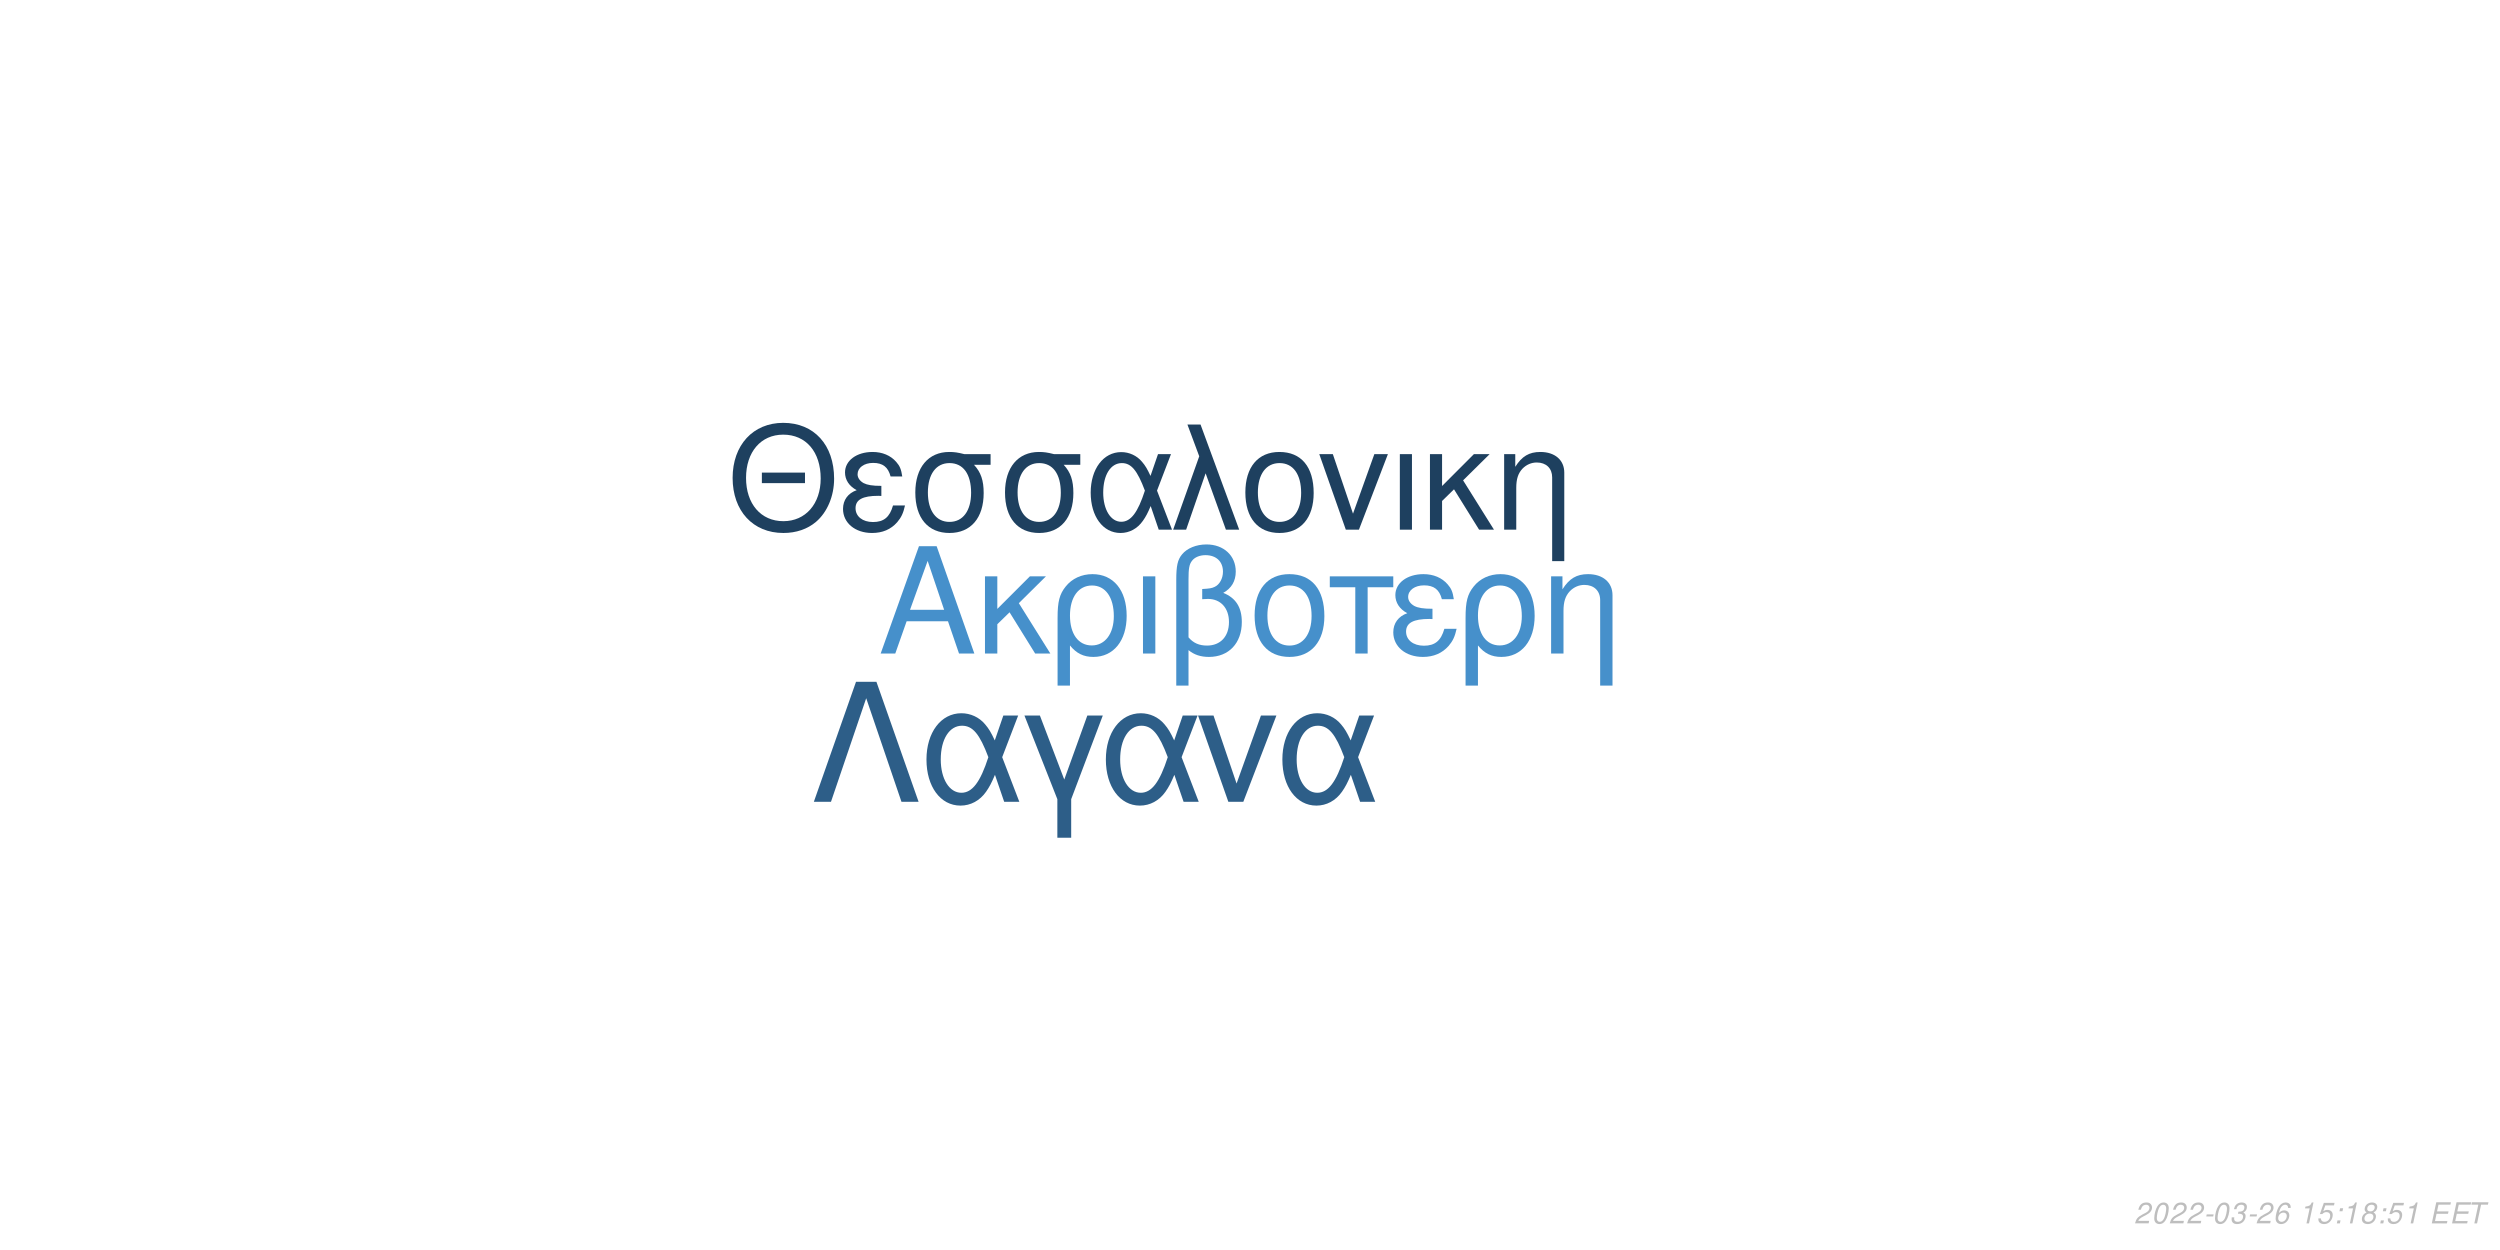
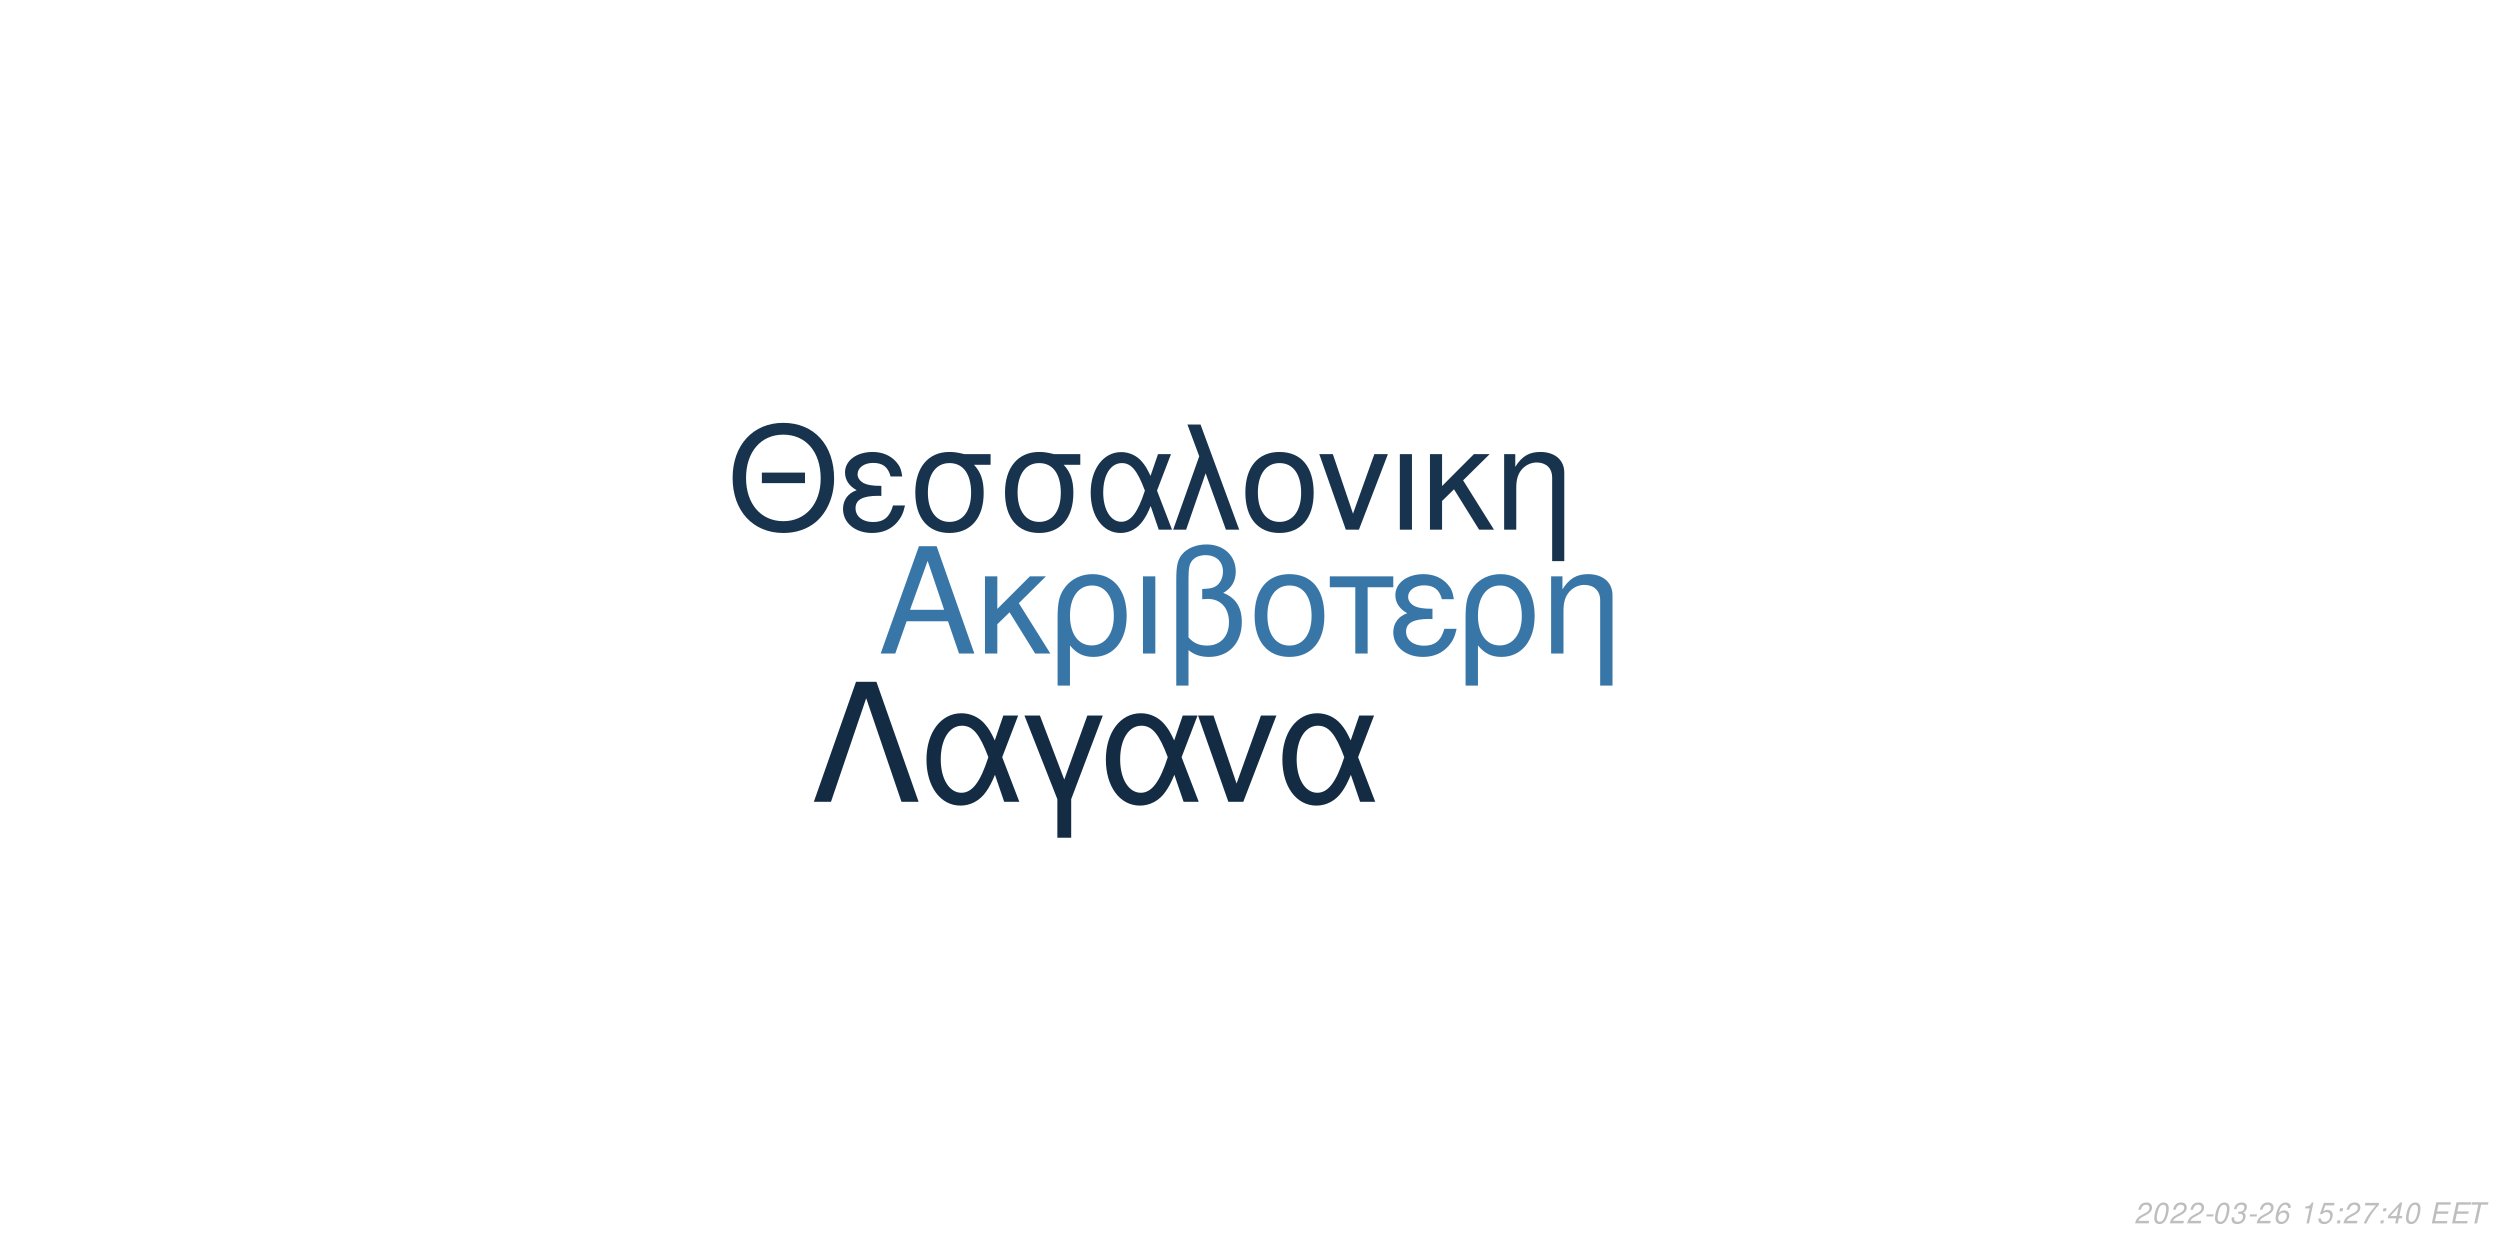
<svg xmlns="http://www.w3.org/2000/svg" xmlns:xlink="http://www.w3.org/1999/xlink" width="864pt" height="432pt" viewBox="0 0 864 432" version="1.1">
  <defs>
    <g>
      <symbol overflow="visible" id="glyph0-0">
        <path style="stroke:none;" d="" />
      </symbol>
      <symbol overflow="visible" id="glyph0-1">
        <path style="stroke:none;" d="M 24.125 -11.141 L 27.938 0 L 33.234 0 L 20.203 -37.094 L 14.094 -37.094 L 0.859 0 L 5.906 0 L 9.828 -11.141 Z M 22.797 -15.109 L 11 -15.109 L 17.094 -32.016 Z M 22.797 -15.109 " />
      </symbol>
      <symbol overflow="visible" id="glyph0-2">
        <path style="stroke:none;" d="M 7.172 -15.422 L 7.172 -26.672 L 2.906 -26.672 L 2.906 0 L 7.172 0 L 7.172 -10.125 L 11.406 -14.25 L 20.25 0 L 25.5 0 L 14.609 -17.406 L 23.969 -26.672 L 18.422 -26.672 Z M 7.172 -15.422 " />
      </symbol>
      <symbol overflow="visible" id="glyph0-3">
        <path style="stroke:none;" d="M 3 11.094 L 7.281 11.094 L 7.281 -2.797 C 9.516 -0.047 11.953 1.172 15.375 1.172 C 22.344 1.172 26.875 -4.422 26.875 -13.031 C 26.875 -21.891 22.297 -27.438 15.062 -27.438 C 11.297 -27.438 7.984 -25.906 5.797 -23.156 C 3.672 -20.516 3 -17.969 3 -12.359 Z M 14.906 -23.516 C 19.547 -23.516 22.438 -19.438 22.438 -12.922 C 22.438 -6.812 19.391 -2.797 14.812 -2.797 C 10.172 -2.797 7.281 -6.766 7.281 -13.125 C 7.281 -19.484 10.234 -23.516 14.906 -23.516 Z M 14.906 -23.516 " />
      </symbol>
      <symbol overflow="visible" id="glyph0-4">
        <path style="stroke:none;" d="M 3.516 0 L 7.781 0 L 7.781 -26.672 L 3.516 -26.672 Z M 3.516 0 " />
      </symbol>
      <symbol overflow="visible" id="glyph0-5">
        <path style="stroke:none;" d="M 4.016 11.094 L 8.25 11.094 L 8.25 -1.172 C 10.172 0.406 12.422 1.172 15.312 1.172 C 22.188 1.172 26.672 -3.609 26.672 -10.891 C 26.672 -15.984 24.578 -19.234 20.25 -20.969 C 23.109 -22.547 24.578 -25.031 24.578 -28.344 C 24.578 -33.844 20.406 -37.703 14.453 -37.703 C 10.938 -37.703 7.734 -36.391 6 -34.25 C 4.484 -32.422 4.016 -30.328 4.016 -25.391 Z M 8.25 -25.656 C 8.25 -29.359 8.5 -30.844 9.469 -32.062 C 10.375 -33.281 12.156 -34 14.094 -34 C 17.812 -34 20.156 -31.812 20.156 -28.297 C 20.156 -25.953 18.984 -23.812 17.297 -23.047 C 16.281 -22.547 15.469 -22.438 12.984 -22.297 L 12.984 -18.781 C 13.734 -18.828 14.344 -18.875 14.969 -18.875 C 19.344 -18.875 22.234 -15.719 22.234 -10.891 C 22.234 -5.906 19.281 -2.75 14.656 -2.75 C 11.953 -2.75 9.922 -3.609 8.25 -5.594 Z M 8.25 -25.656 " />
      </symbol>
      <symbol overflow="visible" id="glyph0-6">
        <path style="stroke:none;" d="M 14.094 -27.438 C 6.562 -27.438 2.094 -22.094 2.094 -13.125 C 2.094 -4.125 6.562 1.172 14.141 1.172 C 21.672 1.172 26.203 -4.172 26.203 -12.922 C 26.203 -22.188 21.828 -27.438 14.094 -27.438 Z M 14.141 -23.516 C 18.938 -23.516 21.781 -19.594 21.781 -12.984 C 21.781 -6.672 18.828 -2.75 14.141 -2.75 C 9.422 -2.75 6.516 -6.672 6.516 -13.125 C 6.516 -19.594 9.422 -23.516 14.141 -23.516 Z M 14.141 -23.516 " />
      </symbol>
      <symbol overflow="visible" id="glyph0-7">
        <path style="stroke:none;" d="M 7.891 0 L 12.156 0 L 12.156 -22.906 L 21.016 -22.906 L 21.016 -26.672 L -0.922 -26.672 L -0.922 -22.906 L 7.891 -22.906 Z M 7.891 0 " />
      </symbol>
      <symbol overflow="visible" id="glyph0-8">
        <path style="stroke:none;" d="M 14.562 -15.469 C 11.344 -15.469 9.562 -15.781 8.297 -16.438 C 6.922 -17.203 6.156 -18.328 6.156 -19.547 C 6.156 -21.891 8.453 -23.562 11.656 -23.562 C 15.062 -23.562 16.953 -22.094 17.812 -18.781 L 21.938 -18.781 C 21.578 -21.266 21.062 -22.5 19.797 -23.922 C 17.812 -26.203 14.906 -27.438 11.453 -27.438 C 5.797 -27.438 1.734 -24.375 1.734 -20.203 C 1.734 -17.609 3.156 -15.375 5.859 -13.938 C 2.797 -12.875 1.016 -10.484 1.016 -7.328 C 1.016 -2.391 5.297 1.172 11.25 1.172 C 14.969 1.172 17.906 -0.109 20.156 -2.641 C 21.578 -4.328 22.297 -5.797 22.906 -8.547 L 18.672 -8.547 C 17.5 -4.422 15.422 -2.703 11.609 -2.703 C 7.938 -2.703 5.438 -4.688 5.438 -7.578 C 5.438 -10.578 7.938 -11.953 13.484 -11.953 C 13.641 -11.953 14.094 -11.953 14.562 -11.906 Z M 14.562 -15.469 " />
      </symbol>
      <symbol overflow="visible" id="glyph0-9">
        <path style="stroke:none;" d="M 3.562 -26.672 L 3.562 0 L 7.844 0 L 7.844 -14.703 C 7.844 -17.906 8.5 -19.891 10.031 -21.531 C 11.406 -22.953 13.188 -23.719 15.062 -23.719 C 18.375 -23.719 20.516 -21.672 20.516 -18.469 L 20.516 11.094 L 24.781 11.094 L 24.781 -20.156 C 24.781 -24.578 21.469 -27.438 16.328 -27.438 C 12.359 -27.438 9.828 -25.906 7.484 -22.188 L 7.484 -26.672 Z M 3.562 -26.672 " />
      </symbol>
      <symbol overflow="visible" id="glyph1-0">
        <path style="stroke:none;" d="" />
      </symbol>
      <symbol overflow="visible" id="glyph1-1">
        <path style="stroke:none;" d="M 26.859 -19.734 L 11.953 -19.734 L 11.953 -16.094 L 26.859 -16.094 Z M 19.328 -36.922 C 8.922 -36.922 1.844 -29.25 1.844 -17.891 C 1.844 -6.484 8.875 1.141 19.391 1.141 C 23.812 1.141 27.703 -0.203 30.641 -2.688 C 34.578 -6.031 36.922 -11.656 36.922 -17.594 C 36.922 -29.297 30 -36.922 19.328 -36.922 Z M 19.328 -32.844 C 27.203 -32.844 32.281 -26.906 32.281 -17.688 C 32.281 -8.922 27.062 -2.938 19.391 -2.938 C 11.609 -2.938 6.484 -8.922 6.484 -17.891 C 6.484 -26.859 11.609 -32.844 19.328 -32.844 Z M 19.328 -32.844 " />
      </symbol>
      <symbol overflow="visible" id="glyph1-2">
        <path style="stroke:none;" d="M 14.25 -15.141 C 11.109 -15.141 9.375 -15.453 8.125 -16.094 C 6.781 -16.844 6.031 -17.938 6.031 -19.141 C 6.031 -21.422 8.266 -23.078 11.406 -23.078 C 14.75 -23.078 16.594 -21.625 17.438 -18.391 L 21.469 -18.391 C 21.125 -20.828 20.625 -22.031 19.391 -23.422 C 17.438 -25.656 14.594 -26.859 11.219 -26.859 C 5.688 -26.859 1.688 -23.875 1.688 -19.781 C 1.688 -17.234 3.094 -15.047 5.734 -13.656 C 2.734 -12.609 1 -10.266 1 -7.172 C 1 -2.344 5.188 1.141 11.016 1.141 C 14.656 1.141 17.547 -0.094 19.734 -2.594 C 21.125 -4.234 21.828 -5.688 22.422 -8.375 L 18.281 -8.375 C 17.141 -4.328 15.094 -2.641 11.359 -2.641 C 7.766 -2.641 5.328 -4.578 5.328 -7.422 C 5.328 -10.359 7.766 -11.703 13.203 -11.703 C 13.359 -11.703 13.797 -11.703 14.25 -11.656 Z M 14.25 -15.141 " />
      </symbol>
      <symbol overflow="visible" id="glyph1-3">
        <path style="stroke:none;" d="M 29 -26.109 L 19.938 -26.109 C 17.594 -26.703 16.438 -26.859 14.703 -26.859 C 7.469 -26.859 2.984 -21.469 2.984 -12.859 C 2.984 -4.031 7.375 1.141 14.797 1.141 C 22.172 1.141 26.609 -4.078 26.609 -12.656 C 26.609 -17.047 25.656 -19.828 23.266 -22.422 L 29 -22.422 Z M 14.797 -23.016 C 19.531 -23.016 22.266 -19.234 22.266 -12.75 C 22.266 -6.531 19.438 -2.688 14.797 -2.688 C 10.172 -2.688 7.328 -6.531 7.328 -12.859 C 7.328 -19.188 10.172 -23.016 14.797 -23.016 Z M 14.797 -23.016 " />
      </symbol>
      <symbol overflow="visible" id="glyph1-4">
        <path style="stroke:none;" d="M 29.344 -26.109 L 24.859 -26.109 L 22.266 -18.578 C 21.125 -21.031 20.484 -22.125 19.328 -23.469 C 17.547 -25.609 14.906 -26.812 12.156 -26.812 C 5.984 -26.812 1.594 -20.984 1.594 -12.812 C 1.594 -4.578 5.828 1.141 11.906 1.141 C 14.953 1.141 17.734 -0.344 19.625 -3.047 C 20.672 -4.531 21.281 -5.688 22.328 -8.172 L 25.109 0 L 29.703 0 L 24.516 -13.5 Z M 20.328 -13.5 C 17.891 -5.922 15.453 -2.734 12.156 -2.734 C 8.516 -2.734 5.922 -6.922 5.922 -12.812 C 5.922 -18.938 8.516 -23.016 12.359 -23.016 C 15.594 -23.016 17.688 -20.531 20.328 -13.5 Z M 20.328 -13.5 " />
      </symbol>
      <symbol overflow="visible" id="glyph1-5">
        <path style="stroke:none;" d="M 1.094 0 L 5.578 0 L 12.312 -19.484 L 19.328 0 L 23.922 0 L 10.562 -36.328 L 6.031 -36.328 L 10.109 -25.359 Z M 1.094 0 " />
      </symbol>
      <symbol overflow="visible" id="glyph1-6">
        <path style="stroke:none;" d="M 13.797 -26.859 C 6.422 -26.859 2.047 -21.625 2.047 -12.859 C 2.047 -4.031 6.422 1.141 13.859 1.141 C 21.234 1.141 25.656 -4.078 25.656 -12.656 C 25.656 -21.719 21.375 -26.859 13.797 -26.859 Z M 13.859 -23.016 C 18.531 -23.016 21.328 -19.188 21.328 -12.703 C 21.328 -6.531 18.438 -2.688 13.859 -2.688 C 9.219 -2.688 6.375 -6.531 6.375 -12.859 C 6.375 -19.188 9.219 -23.016 13.859 -23.016 Z M 13.859 -23.016 " />
      </symbol>
      <symbol overflow="visible" id="glyph1-7">
        <path style="stroke:none;" d="M 14.297 0 L 24.312 -26.109 L 19.625 -26.109 L 12.25 -5.531 L 5.281 -26.109 L 0.594 -26.109 L 9.766 0 Z M 14.297 0 " />
      </symbol>
      <symbol overflow="visible" id="glyph1-8">
        <path style="stroke:none;" d="M 3.438 0 L 7.625 0 L 7.625 -26.109 L 3.438 -26.109 Z M 3.438 0 " />
      </symbol>
      <symbol overflow="visible" id="glyph1-9">
        <path style="stroke:none;" d="M 7.031 -15.094 L 7.031 -26.109 L 2.844 -26.109 L 2.844 0 L 7.031 0 L 7.031 -9.922 L 11.156 -13.953 L 19.828 0 L 24.969 0 L 14.297 -17.047 L 23.469 -26.109 L 18.031 -26.109 Z M 7.031 -15.094 " />
      </symbol>
      <symbol overflow="visible" id="glyph1-10">
        <path style="stroke:none;" d="M 3.484 -26.109 L 3.484 0 L 7.672 0 L 7.672 -14.406 C 7.672 -17.547 8.328 -19.484 9.812 -21.078 C 11.156 -22.469 12.906 -23.219 14.75 -23.219 C 17.984 -23.219 20.078 -21.234 20.078 -18.094 L 20.078 10.859 L 24.266 10.859 L 24.266 -19.734 C 24.266 -24.062 21.031 -26.859 16 -26.859 C 12.109 -26.859 9.609 -25.359 7.328 -21.719 L 7.328 -26.109 Z M 3.484 -26.109 " />
      </symbol>
      <symbol overflow="visible" id="glyph2-0">
        <path style="stroke:none;" d="" />
      </symbol>
      <symbol overflow="visible" id="glyph2-1">
        <path style="stroke:none;" d="M 22.531 -41.484 L 15.484 -41.484 L 0.906 0 L 6.828 0 L 19 -35.797 L 31.188 0 L 37.109 0 Z M 22.531 -41.484 " />
      </symbol>
      <symbol overflow="visible" id="glyph2-2">
        <path style="stroke:none;" d="M 33.516 -29.812 L 28.391 -29.812 L 25.438 -21.219 C 24.125 -24.016 23.391 -25.266 22.078 -26.797 C 20.031 -29.25 17.016 -30.609 13.891 -30.609 C 6.828 -30.609 1.828 -23.953 1.828 -14.625 C 1.828 -5.234 6.656 1.312 13.594 1.312 C 17.078 1.312 20.266 -0.391 22.422 -3.469 C 23.609 -5.172 24.297 -6.484 25.5 -9.328 L 28.688 0 L 33.922 0 L 28 -15.422 Z M 23.219 -15.422 C 20.422 -6.766 17.641 -3.125 13.891 -3.125 C 9.734 -3.125 6.766 -7.906 6.766 -14.625 C 6.766 -21.625 9.734 -26.297 14.109 -26.297 C 17.812 -26.297 20.203 -23.453 23.219 -15.422 Z M 23.219 -15.422 " />
      </symbol>
      <symbol overflow="visible" id="glyph2-3">
        <path style="stroke:none;" d="M 12.062 12.406 L 16.844 12.406 L 16.844 -0.906 L 27.766 -29.812 L 22.422 -29.812 L 14.453 -7.688 L 6.031 -29.812 L 0.688 -29.812 L 12.062 -0.906 Z M 12.062 12.406 " />
      </symbol>
      <symbol overflow="visible" id="glyph2-4">
        <path style="stroke:none;" d="M 16.328 0 L 27.766 -29.812 L 22.422 -29.812 L 14 -6.312 L 6.031 -29.812 L 0.688 -29.812 L 11.156 0 Z M 16.328 0 " />
      </symbol>
      <symbol overflow="visible" id="glyph3-0">
        <path style="stroke:none;" d="" />
      </symbol>
      <symbol overflow="visible" id="glyph3-1">
        <path style="stroke:none;" d="M 5.234 -0.875 L 1.469 -0.875 C 1.641 -1.375 2.203 -1.891 3.109 -2.344 L 4.234 -2.938 C 5.562 -3.625 6.219 -4.469 6.219 -5.484 C 6.219 -5.938 6.062 -6.359 5.797 -6.656 C 5.469 -7.047 4.984 -7.234 4.312 -7.234 C 2.766 -7.234 1.891 -6.453 1.484 -4.734 L 2.375 -4.734 C 2.484 -5.188 2.609 -5.484 2.797 -5.75 C 3.094 -6.203 3.609 -6.453 4.188 -6.453 C 4.891 -6.453 5.344 -6.031 5.344 -5.375 C 5.344 -4.703 4.859 -4.094 4.016 -3.656 L 2.984 -3.125 C 1.234 -2.188 0.797 -1.656 0.344 -0.016 L 5.047 -0.016 Z M 5.234 -0.875 " />
      </symbol>
      <symbol overflow="visible" id="glyph3-2">
        <path style="stroke:none;" d="M 4.203 -7.234 C 3.375 -7.234 2.688 -6.812 2.125 -5.984 C 1.484 -5.047 0.984 -3.188 0.984 -1.734 C 0.984 -1.109 1.172 -0.562 1.484 -0.266 C 1.797 0.047 2.281 0.234 2.766 0.234 C 3.625 0.234 4.281 -0.156 4.859 -1.016 C 5.516 -1.953 6 -3.797 6 -5.266 C 6 -6.5 5.328 -7.234 4.203 -7.234 Z M 4.094 -6.453 C 4.734 -6.453 5.125 -5.984 5.125 -5.156 C 5.125 -4.203 4.781 -2.625 4.406 -1.812 C 3.984 -0.938 3.516 -0.547 2.875 -0.547 C 2.25 -0.547 1.875 -1.031 1.875 -1.828 C 1.875 -2.797 2.203 -4.344 2.594 -5.203 C 2.984 -6.047 3.453 -6.453 4.094 -6.453 Z M 4.094 -6.453 " />
      </symbol>
      <symbol overflow="visible" id="glyph3-3">
        <path style="stroke:none;" d="M 3.516 -3.125 L 1.125 -3.125 L 0.969 -2.406 L 3.359 -2.406 Z M 3.516 -3.125 " />
      </symbol>
      <symbol overflow="visible" id="glyph3-4">
        <path style="stroke:none;" d="M 2.922 -3.312 C 3.125 -3.344 3.234 -3.344 3.375 -3.344 C 4.203 -3.344 4.688 -3 4.688 -2.406 C 4.688 -1.312 3.906 -0.547 2.781 -0.547 C 2.047 -0.547 1.594 -0.938 1.594 -1.562 C 1.594 -1.719 1.609 -1.844 1.656 -2.094 L 0.766 -2.094 C 0.734 -1.797 0.719 -1.641 0.719 -1.469 C 0.719 -0.375 1.406 0.234 2.641 0.234 C 3.547 0.234 4.297 -0.078 4.812 -0.656 C 5.266 -1.156 5.562 -1.875 5.562 -2.547 C 5.562 -3.125 5.344 -3.453 4.797 -3.734 C 5.641 -4.234 6.016 -4.844 6.016 -5.734 C 6.016 -6.656 5.312 -7.234 4.203 -7.234 C 3.375 -7.234 2.672 -6.938 2.188 -6.375 C 1.891 -6.031 1.703 -5.641 1.516 -4.906 L 2.391 -4.906 C 2.5 -5.359 2.594 -5.594 2.734 -5.812 C 3.047 -6.234 3.516 -6.453 4.078 -6.453 C 4.734 -6.453 5.141 -6.125 5.141 -5.578 C 5.141 -5.188 5.016 -4.797 4.797 -4.547 C 4.516 -4.234 4 -4.062 3.266 -4.062 L 3.078 -4.062 Z M 2.922 -3.312 " />
      </symbol>
      <symbol overflow="visible" id="glyph3-5">
        <path style="stroke:none;" d="M 6.125 -5.344 L 6.141 -5.625 C 6.141 -6.609 5.453 -7.234 4.391 -7.234 C 3.438 -7.234 2.641 -6.719 2.016 -5.703 C 1.422 -4.781 0.938 -2.953 0.938 -1.688 C 0.938 -0.516 1.688 0.234 2.859 0.234 C 3.703 0.234 4.438 -0.156 5 -0.875 C 5.406 -1.422 5.672 -2.156 5.672 -2.766 C 5.672 -3.812 4.969 -4.5 3.906 -4.5 C 3.234 -4.5 2.672 -4.234 2.094 -3.625 C 2.406 -5.375 3.234 -6.453 4.25 -6.453 C 4.703 -6.453 5.062 -6.234 5.172 -5.844 C 5.203 -5.719 5.234 -5.578 5.25 -5.344 Z M 3.656 -3.734 C 4.344 -3.734 4.797 -3.281 4.797 -2.625 C 4.797 -1.469 3.984 -0.547 2.984 -0.547 C 2.297 -0.547 1.812 -1.047 1.812 -1.766 C 1.812 -2.859 2.625 -3.734 3.656 -3.734 Z M 3.656 -3.734 " />
      </symbol>
      <symbol overflow="visible" id="glyph3-6">
        <path style="stroke:none;" d="" />
      </symbol>
      <symbol overflow="visible" id="glyph3-7">
        <path style="stroke:none;" d="M 3.703 -5.188 L 2.594 0 L 3.469 0 L 5.016 -7.234 L 4.438 -7.234 C 3.906 -6.156 3.688 -6.016 2.234 -5.812 L 2.109 -5.188 Z M 3.703 -5.188 " />
      </symbol>
      <symbol overflow="visible" id="glyph3-8">
        <path style="stroke:none;" d="M 6.297 -7.094 L 2.594 -7.094 L 1.234 -3.234 L 2.047 -3.234 C 2.656 -3.766 2.938 -3.906 3.531 -3.906 C 4.328 -3.906 4.797 -3.453 4.797 -2.688 C 4.797 -1.438 3.969 -0.547 2.828 -0.547 C 2.031 -0.547 1.609 -0.938 1.578 -1.734 L 0.703 -1.734 L 0.703 -1.516 C 0.703 -0.938 0.844 -0.547 1.188 -0.266 C 1.562 0.062 2.078 0.234 2.703 0.234 C 3.656 0.234 4.391 -0.156 4.984 -0.922 C 5.422 -1.5 5.672 -2.234 5.672 -2.953 C 5.672 -4 4.938 -4.672 3.812 -4.672 C 3.328 -4.672 2.906 -4.547 2.406 -4.234 L 3.109 -6.219 L 6.109 -6.219 Z M 6.297 -7.094 " />
      </symbol>
      <symbol overflow="visible" id="glyph3-9">
        <path style="stroke:none;" d="M 2.359 -1.031 L 1.312 -1.031 L 1.094 0 L 2.141 0 Z M 3.266 -5.234 L 2.219 -5.234 L 2 -4.203 L 3.047 -4.203 Z M 3.266 -5.234 " />
      </symbol>
      <symbol overflow="visible" id="glyph3-10">
-         <path style="stroke:none;" d="M 4.766 -3.797 C 5.078 -3.969 5.234 -4.078 5.438 -4.234 C 5.812 -4.594 6.062 -5.172 6.062 -5.734 C 6.062 -6.625 5.344 -7.234 4.266 -7.234 C 2.812 -7.234 1.703 -6.219 1.703 -4.875 C 1.703 -4.406 1.875 -4.125 2.359 -3.812 C 1.297 -3.312 0.75 -2.516 0.75 -1.469 C 0.75 -0.438 1.547 0.234 2.812 0.234 C 3.656 0.234 4.359 -0.094 4.938 -0.734 C 5.359 -1.234 5.609 -1.859 5.609 -2.438 C 5.609 -3.047 5.312 -3.516 4.766 -3.797 Z M 4.109 -6.453 C 4.797 -6.453 5.188 -6.125 5.188 -5.578 C 5.188 -5.266 5.062 -4.922 4.859 -4.672 C 4.562 -4.312 4.188 -4.156 3.656 -4.156 C 2.984 -4.156 2.594 -4.453 2.594 -4.984 C 2.594 -5.859 3.203 -6.453 4.109 -6.453 Z M 3.453 -3.406 C 4.234 -3.406 4.734 -2.984 4.734 -2.312 C 4.734 -1.312 3.922 -0.547 2.875 -0.547 C 2.125 -0.547 1.625 -0.969 1.625 -1.625 C 1.625 -2.609 2.438 -3.406 3.453 -3.406 Z M 3.453 -3.406 " />
+         <path style="stroke:none;" d="M 6.703 -7.094 L 1.953 -7.094 L 1.766 -6.219 L 5.594 -6.219 C 3.344 -3.688 2.266 -2.109 1.375 0 L 2.344 0 C 3.031 -1.906 4.828 -4.594 6.547 -6.281 Z M 6.703 -7.094 " />
      </symbol>
      <symbol overflow="visible" id="glyph3-11">
+         <path style="stroke:none;" d="M 3.625 -1.75 L 3.266 0 L 4.141 0 L 4.516 -1.75 L 5.562 -1.75 L 5.734 -2.531 L 4.688 -2.531 L 5.688 -7.234 L 5.016 -7.234 L 0.844 -2.672 L 0.641 -1.75 Z M 3.797 -2.531 L 1.594 -2.531 L 4.469 -5.703 Z M 3.797 -2.531 " />
+       </symbol>
+       <symbol overflow="visible" id="glyph3-12">
        <path style="stroke:none;" d="M 2.547 -3.312 L 6.5 -3.312 L 6.688 -4.141 L 2.719 -4.141 L 3.219 -6.469 L 7.344 -6.469 L 7.516 -7.297 L 2.453 -7.297 L 0.906 0 L 6.125 0 L 6.297 -0.812 L 2.016 -0.812 Z M 2.547 -3.312 " />
      </symbol>
-       <symbol overflow="visible" id="glyph3-12">
+       <symbol overflow="visible" id="glyph3-13">
        <path style="stroke:none;" d="M 4.938 -6.469 L 7.312 -6.469 L 7.484 -7.297 L 1.75 -7.297 L 1.578 -6.469 L 3.984 -6.469 L 2.609 0 L 3.547 0 Z M 4.938 -6.469 " />
      </symbol>
    </g>
  </defs>
  <g id="surface1">
    <rect x="0" y="0" width="864" height="432" style="fill:rgb(100%,100%,100%);fill-opacity:1;stroke:none;" />
-     <g style="fill:rgb(27.451%,56.471%,79.608%);fill-opacity:1;">
+     <g style="fill:rgb(22.353%,46.275%,65.882%);fill-opacity:1;">
      <use xlink:href="#glyph0-1" x="303.5" y="225.861" />
      <use xlink:href="#glyph0-2" x="337.5" y="225.861" />
      <use xlink:href="#glyph0-3" x="362.5" y="225.861" />
      <use xlink:href="#glyph0-4" x="391.5" y="225.861" />
      <use xlink:href="#glyph0-5" x="402.5" y="225.861" />
      <use xlink:href="#glyph0-6" x="431.5" y="225.861" />
      <use xlink:href="#glyph0-7" x="460.5" y="225.861" />
      <use xlink:href="#glyph0-8" x="480.5" y="225.861" />
      <use xlink:href="#glyph0-3" x="503.5" y="225.861" />
      <use xlink:href="#glyph0-9" x="532.5" y="225.861" />
    </g>
-     <g style="fill:rgb(11.765%,25.098%,37.255%);fill-opacity:1;">
+     <g style="fill:rgb(9.02%,20%,30.196%);fill-opacity:1;">
      <use xlink:href="#glyph1-1" x="251.348" y="183.058" />
      <use xlink:href="#glyph1-2" x="290.348" y="183.058" />
      <use xlink:href="#glyph1-3" x="313.348" y="183.058" />
      <use xlink:href="#glyph1-3" x="344.348" y="183.058" />
      <use xlink:href="#glyph1-4" x="375.348" y="183.058" />
      <use xlink:href="#glyph1-5" x="404.348" y="183.058" />
      <use xlink:href="#glyph1-6" x="428.348" y="183.058" />
      <use xlink:href="#glyph1-7" x="455.348" y="183.058" />
      <use xlink:href="#glyph1-8" x="480.348" y="183.058" />
      <use xlink:href="#glyph1-9" x="491.348" y="183.058" />
      <use xlink:href="#glyph1-10" x="516.348" y="183.058" />
    </g>
-     <g style="fill:rgb(17.647%,36.863%,53.333%);fill-opacity:1;">
+     <g style="fill:rgb(7.451%,17.255%,26.667%);fill-opacity:1;">
      <use xlink:href="#glyph2-1" x="280.359" y="277.105" />
      <use xlink:href="#glyph2-2" x="318.359" y="277.105" />
      <use xlink:href="#glyph2-3" x="353.359" y="277.105" />
      <use xlink:href="#glyph2-2" x="380.359" y="277.105" />
      <use xlink:href="#glyph2-4" x="413.359" y="277.105" />
      <use xlink:href="#glyph2-2" x="441.359" y="277.105" />
    </g>
    <g style="fill:rgb(74.51%,74.51%,74.51%);fill-opacity:1;">
      <use xlink:href="#glyph3-1" x="737.52" y="422.81" />
      <use xlink:href="#glyph3-2" x="743.52" y="422.81" />
      <use xlink:href="#glyph3-1" x="749.52" y="422.81" />
      <use xlink:href="#glyph3-1" x="755.52" y="422.81" />
      <use xlink:href="#glyph3-3" x="761.52" y="422.81" />
      <use xlink:href="#glyph3-2" x="764.52" y="422.81" />
      <use xlink:href="#glyph3-4" x="770.52" y="422.81" />
      <use xlink:href="#glyph3-3" x="776.52" y="422.81" />
      <use xlink:href="#glyph3-1" x="779.52" y="422.81" />
      <use xlink:href="#glyph3-5" x="785.52" y="422.81" />
      <use xlink:href="#glyph3-6" x="791.52" y="422.81" />
      <use xlink:href="#glyph3-7" x="794.52" y="422.81" />
      <use xlink:href="#glyph3-8" x="800.52" y="422.81" />
      <use xlink:href="#glyph3-9" x="806.52" y="422.81" />
-       <use xlink:href="#glyph3-7" x="809.52" y="422.81" />
+       <use xlink:href="#glyph3-1" x="809.52" y="422.81" />
      <use xlink:href="#glyph3-10" x="815.52" y="422.81" />
      <use xlink:href="#glyph3-9" x="821.52" y="422.81" />
-       <use xlink:href="#glyph3-8" x="824.52" y="422.81" />
-       <use xlink:href="#glyph3-7" x="830.52" y="422.81" />
+       <use xlink:href="#glyph3-11" x="824.52" y="422.81" />
+       <use xlink:href="#glyph3-2" x="830.52" y="422.81" />
      <use xlink:href="#glyph3-6" x="836.52" y="422.81" />
-       <use xlink:href="#glyph3-11" x="839.52" y="422.81" />
-       <use xlink:href="#glyph3-11" x="846.52" y="422.81" />
-       <use xlink:href="#glyph3-12" x="852.52" y="422.81" />
+       <use xlink:href="#glyph3-12" x="839.52" y="422.81" />
+       <use xlink:href="#glyph3-12" x="846.52" y="422.81" />
+       <use xlink:href="#glyph3-13" x="852.52" y="422.81" />
    </g>
  </g>
</svg>
